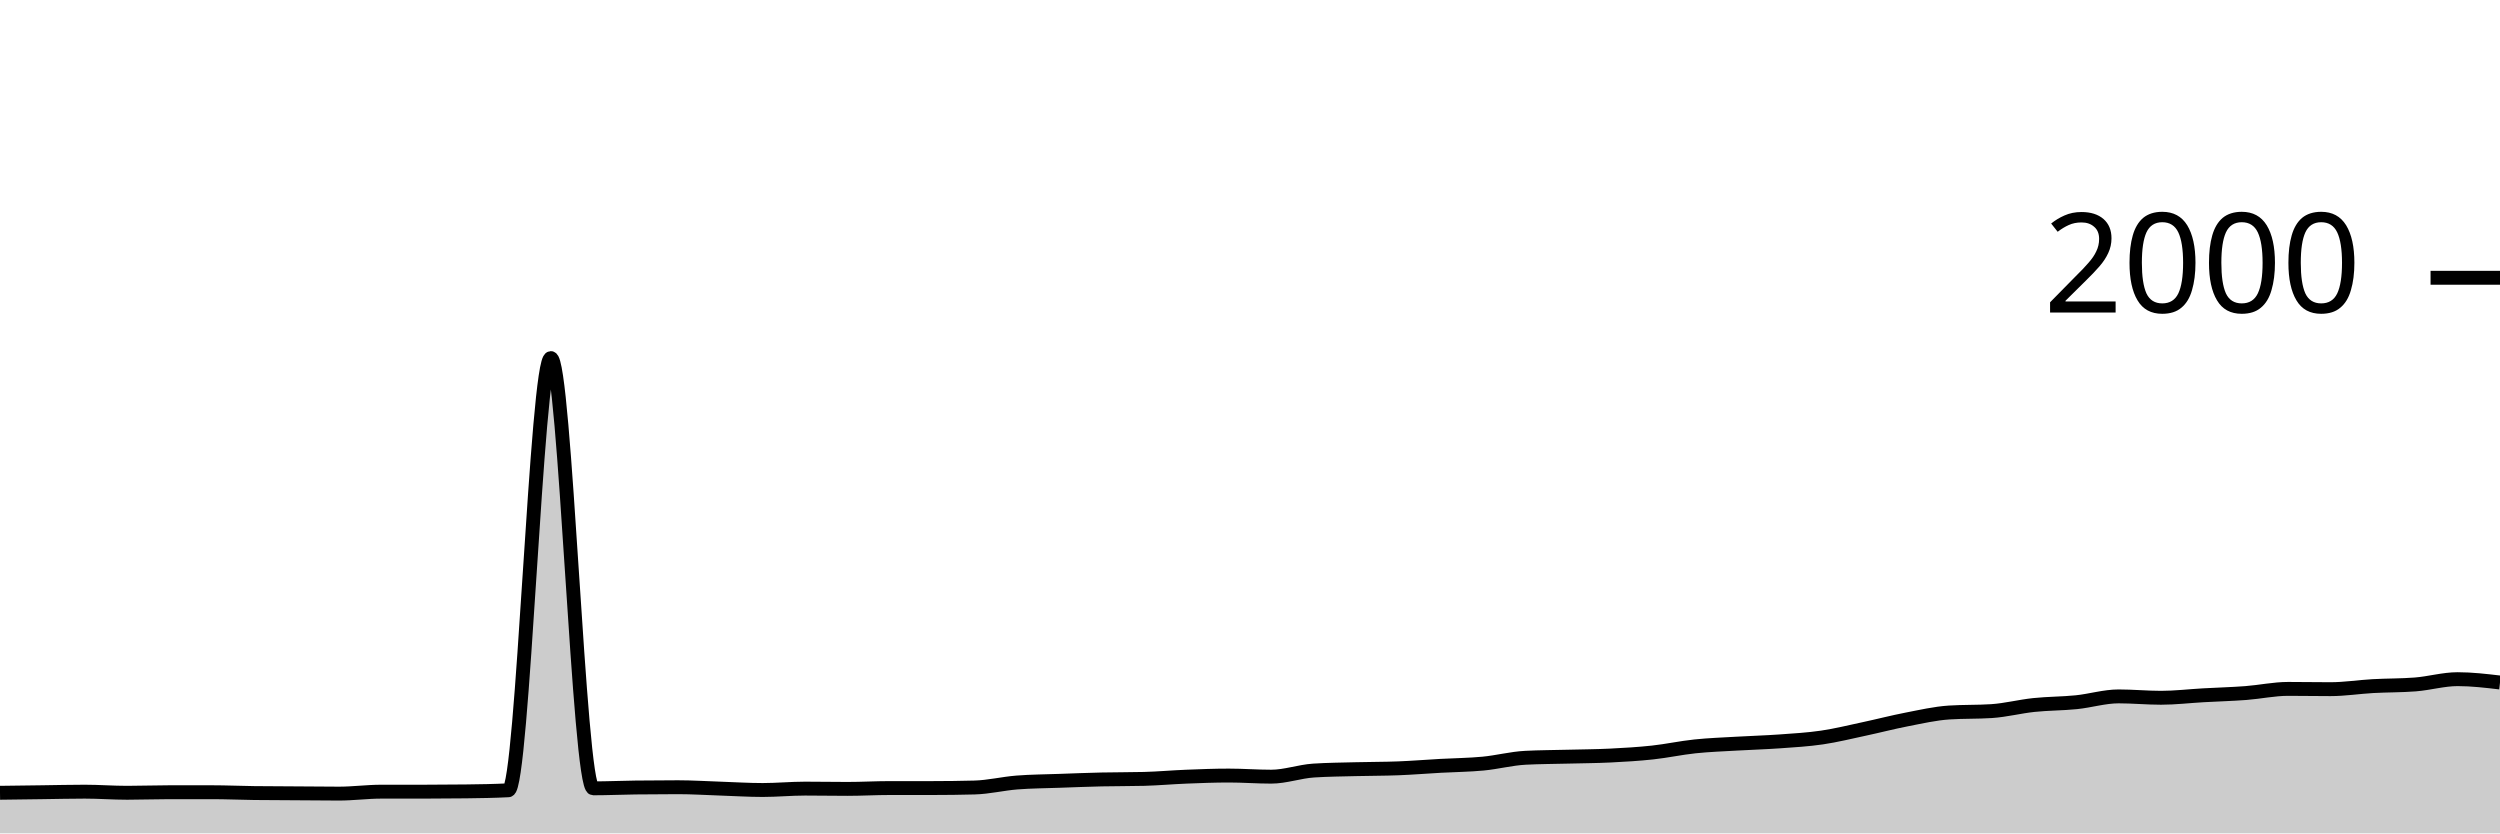
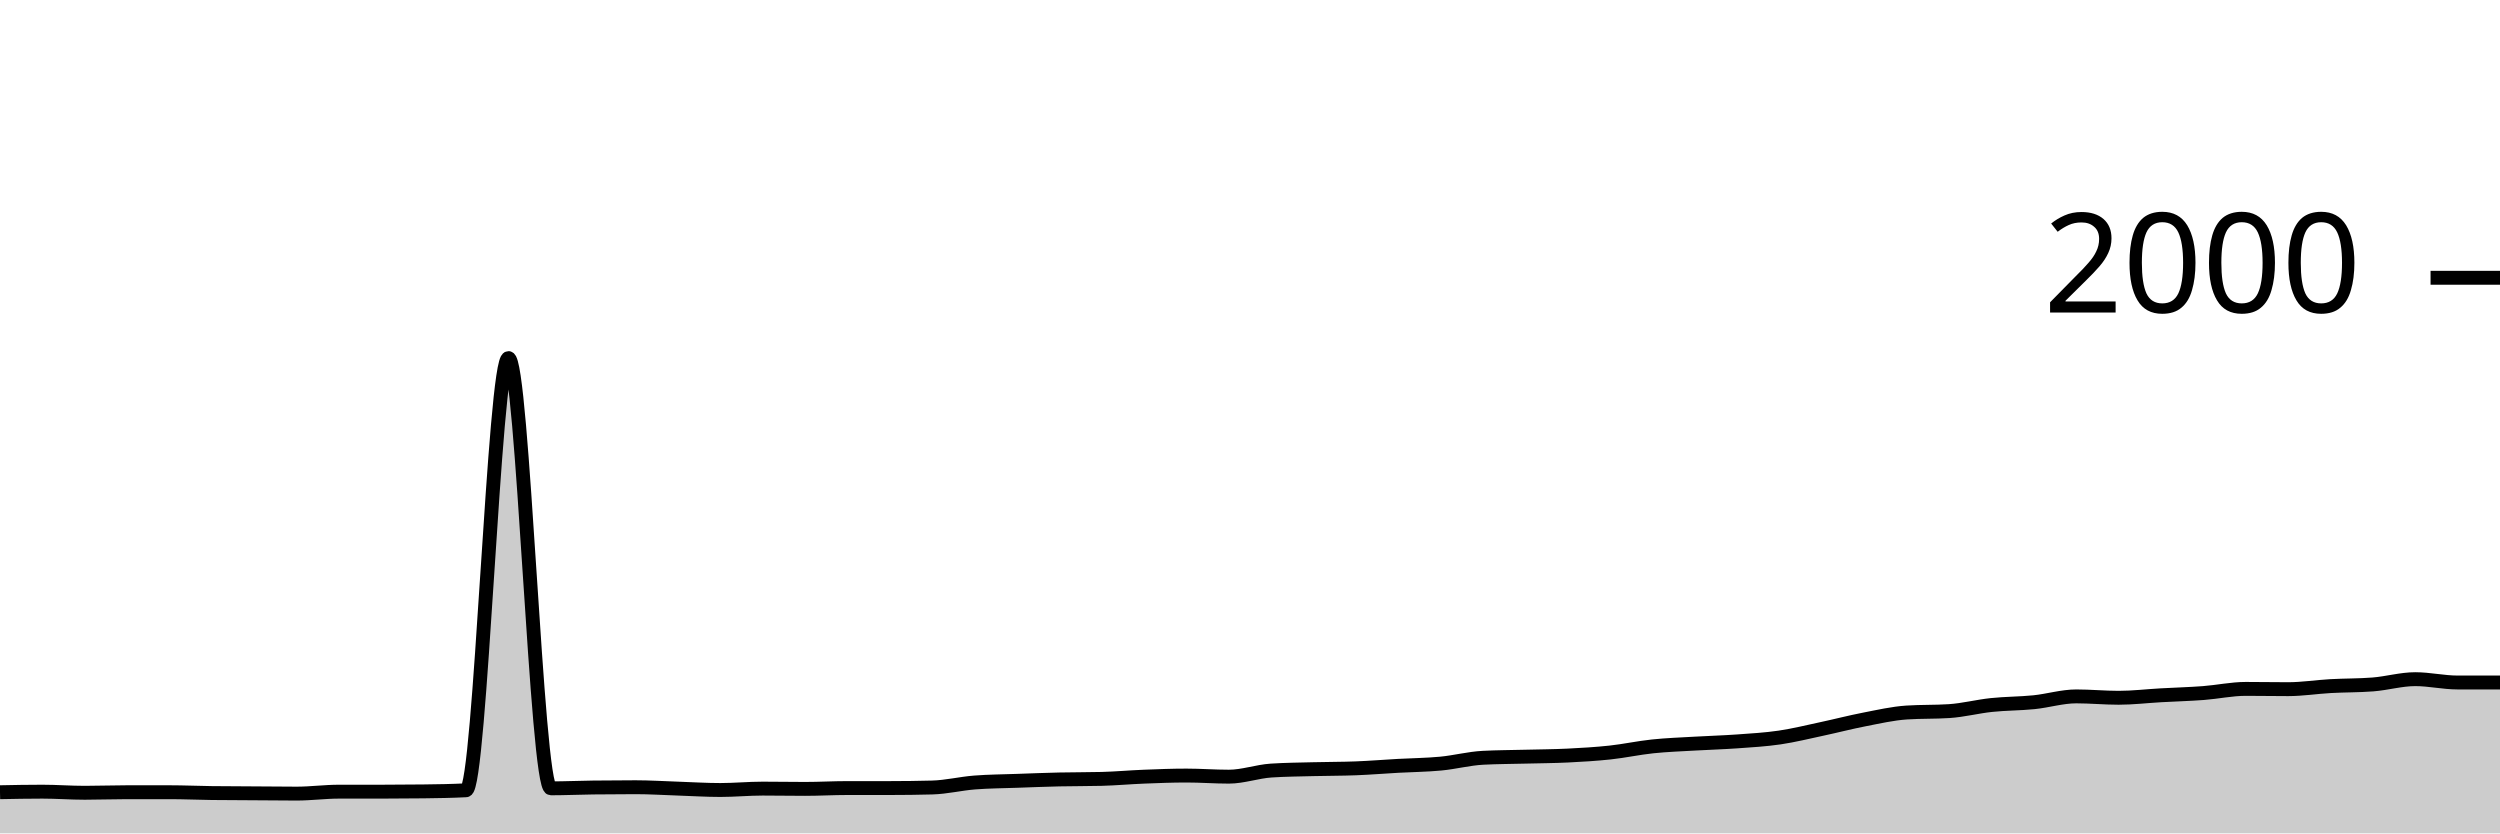
<svg xmlns="http://www.w3.org/2000/svg" viewBox="0 0 180 60">
  <g transform="translate(0,20)">
-     <path class="area" fill="rgba(0, 0, 0, 0.2)" d="M0,37.08C1.017,37.067,2.034,37.053,3.051,37.04C4.068,37.027,5.085,37,6.102,37C7.119,37,8.136,37.08,9.153,37.08C10.169,37.08,11.186,37.04,12.203,37.04C13.22,37.04,14.237,37.04,15.254,37.04C16.271,37.04,17.288,37.087,18.305,37.1C19.322,37.113,20.339,37.113,21.356,37.12C22.373,37.127,23.39,37.14,24.407,37.14C25.424,37.14,26.441,37,27.458,37C28.475,37,29.492,37,30.508,37C31.525,37,32.542,36.993,33.559,36.98C34.576,36.967,35.593,36.953,36.61,36.9C37.627,36.847,38.644,5.78,39.661,5.78C40.678,5.78,41.695,36.76,42.712,36.76C43.729,36.76,44.746,36.713,45.763,36.7C46.78,36.687,47.797,36.68,48.814,36.68C49.831,36.68,50.847,36.747,51.864,36.78C52.881,36.813,53.898,36.88,54.915,36.88C55.932,36.88,56.949,36.78,57.966,36.78C58.983,36.78,60,36.8,61.017,36.8C62.034,36.8,63.051,36.74,64.068,36.74C65.085,36.74,66.102,36.74,67.119,36.74C68.136,36.74,69.153,36.727,70.169,36.7C71.186,36.673,72.203,36.42,73.22,36.34C74.237,36.26,75.254,36.257,76.271,36.22C77.288,36.183,78.305,36.143,79.322,36.12C80.339,36.097,81.356,36.107,82.373,36.08C83.39,36.053,84.407,35.96,85.424,35.92C86.441,35.88,87.458,35.84,88.475,35.84C89.492,35.84,90.508,35.92,91.525,35.92C92.542,35.92,93.559,35.547,94.576,35.48C95.593,35.413,96.61,35.407,97.627,35.38C98.644,35.353,99.661,35.36,100.678,35.32C101.695,35.28,102.712,35.197,103.729,35.14C104.746,35.083,105.763,35.077,106.78,34.98C107.797,34.883,108.814,34.613,109.831,34.56C110.847,34.507,111.864,34.507,112.881,34.48C113.898,34.453,114.915,34.45,115.932,34.4C116.949,34.35,117.966,34.29,118.983,34.18C120,34.07,121.017,33.847,122.034,33.74C123.051,33.633,124.068,33.6,125.085,33.54C126.102,33.48,127.119,33.453,128.136,33.38C129.153,33.307,130.169,33.25,131.186,33.1C132.203,32.95,133.22,32.697,134.237,32.48C135.254,32.263,136.271,31.997,137.288,31.8C138.305,31.603,139.322,31.367,140.339,31.3C141.356,31.233,142.373,31.267,143.39,31.2C144.407,31.133,145.424,30.867,146.441,30.76C147.458,30.653,148.475,30.663,149.492,30.56C150.508,30.457,151.525,30.14,152.542,30.14C153.559,30.14,154.576,30.24,155.593,30.24C156.61,30.24,157.627,30.117,158.644,30.06C159.661,30.003,160.678,29.977,161.695,29.9C162.712,29.823,163.729,29.6,164.746,29.6C165.763,29.6,166.78,29.62,167.797,29.62C168.814,29.62,169.831,29.457,170.847,29.4C171.864,29.343,172.881,29.36,173.898,29.28C174.915,29.2,175.932,28.9,176.949,28.9C177.966,28.9,178.983,29.02,180,29.14L180,40C178.983,40,177.966,40,176.949,40C175.932,40,174.915,40,173.898,40C172.881,40,171.864,40,170.847,40C169.831,40,168.814,40,167.797,40C166.78,40,165.763,40,164.746,40C163.729,40,162.712,40,161.695,40C160.678,40,159.661,40,158.644,40C157.627,40,156.61,40,155.593,40C154.576,40,153.559,40,152.542,40C151.525,40,150.508,40,149.492,40C148.475,40,147.458,40,146.441,40C145.424,40,144.407,40,143.39,40C142.373,40,141.356,40,140.339,40C139.322,40,138.305,40,137.288,40C136.271,40,135.254,40,134.237,40C133.22,40,132.203,40,131.186,40C130.169,40,129.153,40,128.136,40C127.119,40,126.102,40,125.085,40C124.068,40,123.051,40,122.034,40C121.017,40,120,40,118.983,40C117.966,40,116.949,40,115.932,40C114.915,40,113.898,40,112.881,40C111.864,40,110.847,40,109.831,40C108.814,40,107.797,40,106.78,40C105.763,40,104.746,40,103.729,40C102.712,40,101.695,40,100.678,40C99.661,40,98.644,40,97.627,40C96.61,40,95.593,40,94.576,40C93.559,40,92.542,40,91.525,40C90.508,40,89.492,40,88.475,40C87.458,40,86.441,40,85.424,40C84.407,40,83.39,40,82.373,40C81.356,40,80.339,40,79.322,40C78.305,40,77.288,40,76.271,40C75.254,40,74.237,40,73.22,40C72.203,40,71.186,40,70.169,40C69.153,40,68.136,40,67.119,40C66.102,40,65.085,40,64.068,40C63.051,40,62.034,40,61.017,40C60,40,58.983,40,57.966,40C56.949,40,55.932,40,54.915,40C53.898,40,52.881,40,51.864,40C50.847,40,49.831,40,48.814,40C47.797,40,46.78,40,45.763,40C44.746,40,43.729,40,42.712,40C41.695,40,40.678,40,39.661,40C38.644,40,37.627,40,36.61,40C35.593,40,34.576,40,33.559,40C32.542,40,31.525,40,30.508,40C29.492,40,28.475,40,27.458,40C26.441,40,25.424,40,24.407,40C23.39,40,22.373,40,21.356,40C20.339,40,19.322,40,18.305,40C17.288,40,16.271,40,15.254,40C14.237,40,13.22,40,12.203,40C11.186,40,10.169,40,9.153,40C8.136,40,7.119,40,6.102,40C5.085,40,4.068,40,3.051,40C2.034,40,1.017,40,0,40Z" />
-     <path class="line" stroke="black" fill="none" d="M0,37.08C1.017,37.067,2.034,37.053,3.051,37.04C4.068,37.027,5.085,37,6.102,37C7.119,37,8.136,37.08,9.153,37.08C10.169,37.08,11.186,37.04,12.203,37.04C13.22,37.04,14.237,37.04,15.254,37.04C16.271,37.04,17.288,37.087,18.305,37.1C19.322,37.113,20.339,37.113,21.356,37.12C22.373,37.127,23.39,37.14,24.407,37.14C25.424,37.14,26.441,37,27.458,37C28.475,37,29.492,37,30.508,37C31.525,37,32.542,36.993,33.559,36.98C34.576,36.967,35.593,36.953,36.61,36.9C37.627,36.847,38.644,5.78,39.661,5.78C40.678,5.78,41.695,36.76,42.712,36.76C43.729,36.76,44.746,36.713,45.763,36.7C46.78,36.687,47.797,36.68,48.814,36.68C49.831,36.68,50.847,36.747,51.864,36.78C52.881,36.813,53.898,36.88,54.915,36.88C55.932,36.88,56.949,36.78,57.966,36.78C58.983,36.78,60,36.8,61.017,36.8C62.034,36.8,63.051,36.74,64.068,36.74C65.085,36.74,66.102,36.74,67.119,36.74C68.136,36.74,69.153,36.727,70.169,36.7C71.186,36.673,72.203,36.42,73.22,36.34C74.237,36.26,75.254,36.257,76.271,36.22C77.288,36.183,78.305,36.143,79.322,36.12C80.339,36.097,81.356,36.107,82.373,36.08C83.39,36.053,84.407,35.96,85.424,35.92C86.441,35.88,87.458,35.84,88.475,35.84C89.492,35.84,90.508,35.92,91.525,35.92C92.542,35.92,93.559,35.547,94.576,35.48C95.593,35.413,96.61,35.407,97.627,35.38C98.644,35.353,99.661,35.36,100.678,35.32C101.695,35.28,102.712,35.197,103.729,35.14C104.746,35.083,105.763,35.077,106.78,34.98C107.797,34.883,108.814,34.613,109.831,34.56C110.847,34.507,111.864,34.507,112.881,34.48C113.898,34.453,114.915,34.45,115.932,34.4C116.949,34.35,117.966,34.29,118.983,34.18C120,34.07,121.017,33.847,122.034,33.74C123.051,33.633,124.068,33.6,125.085,33.54C126.102,33.48,127.119,33.453,128.136,33.38C129.153,33.307,130.169,33.25,131.186,33.1C132.203,32.95,133.22,32.697,134.237,32.48C135.254,32.263,136.271,31.997,137.288,31.8C138.305,31.603,139.322,31.367,140.339,31.3C141.356,31.233,142.373,31.267,143.39,31.2C144.407,31.133,145.424,30.867,146.441,30.76C147.458,30.653,148.475,30.663,149.492,30.56C150.508,30.457,151.525,30.14,152.542,30.14C153.559,30.14,154.576,30.24,155.593,30.24C156.61,30.24,157.627,30.117,158.644,30.06C159.661,30.003,160.678,29.977,161.695,29.9C162.712,29.823,163.729,29.6,164.746,29.6C165.763,29.6,166.78,29.62,167.797,29.62C168.814,29.62,169.831,29.457,170.847,29.4C171.864,29.343,172.881,29.36,173.898,29.28C174.915,29.2,175.932,28.9,176.949,28.9C177.966,28.9,178.983,29.02,180,29.14" />
+     <path class="area" fill="rgba(0, 0, 0, 0.2)" d="M0,37.04C1.017,37.02,2.034,37,3.051,37C4.068,37,5.085,37.08,6.102,37.08C7.119,37.08,8.136,37.04,9.153,37.04C10.169,37.04,11.186,37.04,12.203,37.04C13.22,37.04,14.237,37.087,15.254,37.1C16.271,37.113,17.288,37.113,18.305,37.12C19.322,37.127,20.339,37.14,21.356,37.14C22.373,37.14,23.39,37,24.407,37C25.424,37,26.441,37,27.458,37C28.475,37,29.492,36.993,30.508,36.98C31.525,36.967,32.542,36.953,33.559,36.9C34.576,36.847,35.593,5.78,36.61,5.78C37.627,5.78,38.644,36.76,39.661,36.76C40.678,36.76,41.695,36.713,42.712,36.7C43.729,36.687,44.746,36.68,45.763,36.68C46.78,36.68,47.797,36.747,48.814,36.78C49.831,36.813,50.847,36.88,51.864,36.88C52.881,36.88,53.898,36.78,54.915,36.78C55.932,36.78,56.949,36.8,57.966,36.8C58.983,36.8,60,36.74,61.017,36.74C62.034,36.74,63.051,36.74,64.068,36.74C65.085,36.74,66.102,36.727,67.119,36.7C68.136,36.673,69.153,36.42,70.169,36.34C71.186,36.26,72.203,36.257,73.22,36.22C74.237,36.183,75.254,36.143,76.271,36.12C77.288,36.097,78.305,36.107,79.322,36.08C80.339,36.053,81.356,35.96,82.373,35.92C83.39,35.88,84.407,35.84,85.424,35.84C86.441,35.84,87.458,35.92,88.475,35.92C89.492,35.92,90.508,35.547,91.525,35.48C92.542,35.413,93.559,35.407,94.576,35.38C95.593,35.353,96.61,35.36,97.627,35.32C98.644,35.28,99.661,35.197,100.678,35.14C101.695,35.083,102.712,35.077,103.729,34.98C104.746,34.883,105.763,34.613,106.78,34.56C107.797,34.507,108.814,34.507,109.831,34.48C110.847,34.453,111.864,34.45,112.881,34.4C113.898,34.35,114.915,34.29,115.932,34.18C116.949,34.07,117.966,33.847,118.983,33.74C120,33.633,121.017,33.6,122.034,33.54C123.051,33.48,124.068,33.453,125.085,33.38C126.102,33.307,127.119,33.25,128.136,33.1C129.153,32.95,130.169,32.697,131.186,32.48C132.203,32.263,133.22,31.997,134.237,31.8C135.254,31.603,136.271,31.367,137.288,31.3C138.305,31.233,139.322,31.267,140.339,31.2C141.356,31.133,142.373,30.867,143.39,30.76C144.407,30.653,145.424,30.663,146.441,30.56C147.458,30.457,148.475,30.14,149.492,30.14C150.508,30.14,151.525,30.24,152.542,30.24C153.559,30.24,154.576,30.117,155.593,30.06C156.61,30.003,157.627,29.977,158.644,29.9C159.661,29.823,160.678,29.6,161.695,29.6C162.712,29.6,163.729,29.62,164.746,29.62C165.763,29.62,166.78,29.457,167.797,29.4C168.814,29.343,169.831,29.36,170.847,29.28C171.864,29.2,172.881,28.9,173.898,28.9C174.915,28.9,175.932,29.14,176.949,29.14C177.966,29.14,178.983,29.14,180,29.14L180,40C178.983,40,177.966,40,176.949,40C175.932,40,174.915,40,173.898,40C172.881,40,171.864,40,170.847,40C169.831,40,168.814,40,167.797,40C166.78,40,165.763,40,164.746,40C163.729,40,162.712,40,161.695,40C160.678,40,159.661,40,158.644,40C157.627,40,156.61,40,155.593,40C154.576,40,153.559,40,152.542,40C151.525,40,150.508,40,149.492,40C148.475,40,147.458,40,146.441,40C145.424,40,144.407,40,143.39,40C142.373,40,141.356,40,140.339,40C139.322,40,138.305,40,137.288,40C136.271,40,135.254,40,134.237,40C133.22,40,132.203,40,131.186,40C130.169,40,129.153,40,128.136,40C127.119,40,126.102,40,125.085,40C124.068,40,123.051,40,122.034,40C121.017,40,120,40,118.983,40C117.966,40,116.949,40,115.932,40C114.915,40,113.898,40,112.881,40C111.864,40,110.847,40,109.831,40C108.814,40,107.797,40,106.78,40C105.763,40,104.746,40,103.729,40C102.712,40,101.695,40,100.678,40C99.661,40,98.644,40,97.627,40C96.61,40,95.593,40,94.576,40C93.559,40,92.542,40,91.525,40C90.508,40,89.492,40,88.475,40C87.458,40,86.441,40,85.424,40C84.407,40,83.39,40,82.373,40C81.356,40,80.339,40,79.322,40C78.305,40,77.288,40,76.271,40C75.254,40,74.237,40,73.22,40C72.203,40,71.186,40,70.169,40C69.153,40,68.136,40,67.119,40C66.102,40,65.085,40,64.068,40C63.051,40,62.034,40,61.017,40C60,40,58.983,40,57.966,40C56.949,40,55.932,40,54.915,40C53.898,40,52.881,40,51.864,40C50.847,40,49.831,40,48.814,40C47.797,40,46.78,40,45.763,40C44.746,40,43.729,40,42.712,40C41.695,40,40.678,40,39.661,40C38.644,40,37.627,40,36.61,40C35.593,40,34.576,40,33.559,40C32.542,40,31.525,40,30.508,40C29.492,40,28.475,40,27.458,40C26.441,40,25.424,40,24.407,40C23.39,40,22.373,40,21.356,40C20.339,40,19.322,40,18.305,40C17.288,40,16.271,40,15.254,40C14.237,40,13.22,40,12.203,40C11.186,40,10.169,40,9.153,40C8.136,40,7.119,40,6.102,40C5.085,40,4.068,40,3.051,40C2.034,40,1.017,40,0,40Z" />
+     <path class="line" stroke="black" fill="none" d="M0,37.04C1.017,37.02,2.034,37,3.051,37C4.068,37,5.085,37.08,6.102,37.08C7.119,37.08,8.136,37.04,9.153,37.04C10.169,37.04,11.186,37.04,12.203,37.04C13.22,37.04,14.237,37.087,15.254,37.1C16.271,37.113,17.288,37.113,18.305,37.12C19.322,37.127,20.339,37.14,21.356,37.14C22.373,37.14,23.39,37,24.407,37C25.424,37,26.441,37,27.458,37C28.475,37,29.492,36.993,30.508,36.98C31.525,36.967,32.542,36.953,33.559,36.9C34.576,36.847,35.593,5.78,36.61,5.78C37.627,5.78,38.644,36.76,39.661,36.76C40.678,36.76,41.695,36.713,42.712,36.7C43.729,36.687,44.746,36.68,45.763,36.68C46.78,36.68,47.797,36.747,48.814,36.78C49.831,36.813,50.847,36.88,51.864,36.88C52.881,36.88,53.898,36.78,54.915,36.78C55.932,36.78,56.949,36.8,57.966,36.8C58.983,36.8,60,36.74,61.017,36.74C62.034,36.74,63.051,36.74,64.068,36.74C65.085,36.74,66.102,36.727,67.119,36.7C68.136,36.673,69.153,36.42,70.169,36.34C71.186,36.26,72.203,36.257,73.22,36.22C74.237,36.183,75.254,36.143,76.271,36.12C77.288,36.097,78.305,36.107,79.322,36.08C80.339,36.053,81.356,35.96,82.373,35.92C83.39,35.88,84.407,35.84,85.424,35.84C86.441,35.84,87.458,35.92,88.475,35.92C89.492,35.92,90.508,35.547,91.525,35.48C92.542,35.413,93.559,35.407,94.576,35.38C95.593,35.353,96.61,35.36,97.627,35.32C98.644,35.28,99.661,35.197,100.678,35.14C101.695,35.083,102.712,35.077,103.729,34.98C104.746,34.883,105.763,34.613,106.78,34.56C107.797,34.507,108.814,34.507,109.831,34.48C110.847,34.453,111.864,34.45,112.881,34.4C113.898,34.35,114.915,34.29,115.932,34.18C116.949,34.07,117.966,33.847,118.983,33.74C120,33.633,121.017,33.6,122.034,33.54C123.051,33.48,124.068,33.453,125.085,33.38C126.102,33.307,127.119,33.25,128.136,33.1C129.153,32.95,130.169,32.697,131.186,32.48C132.203,32.263,133.22,31.997,134.237,31.8C135.254,31.603,136.271,31.367,137.288,31.3C138.305,31.233,139.322,31.267,140.339,31.2C141.356,31.133,142.373,30.867,143.39,30.76C144.407,30.653,145.424,30.663,146.441,30.56C147.458,30.457,148.475,30.14,149.492,30.14C150.508,30.14,151.525,30.24,152.542,30.24C153.559,30.24,154.576,30.117,155.593,30.06C156.61,30.003,157.627,29.977,158.644,29.9C159.661,29.823,160.678,29.6,161.695,29.6C162.712,29.6,163.729,29.62,164.746,29.62C165.763,29.62,166.78,29.457,167.797,29.4C168.814,29.343,169.831,29.36,170.847,29.28C171.864,29.2,172.881,28.9,173.898,28.9C174.915,28.9,175.932,29.14,176.949,29.14C177.966,29.14,178.983,29.14,180,29.14" />
    <path class="axis-ceiling" stroke-width="1" stroke="black" fill="none" d="M175,0L180,0" />
    <text class="axis-ceiling-label" font-family="sans-serif" text-anchor="end" font-size="10px" x="170" y="2.5">2000</text>
  </g>
</svg>
